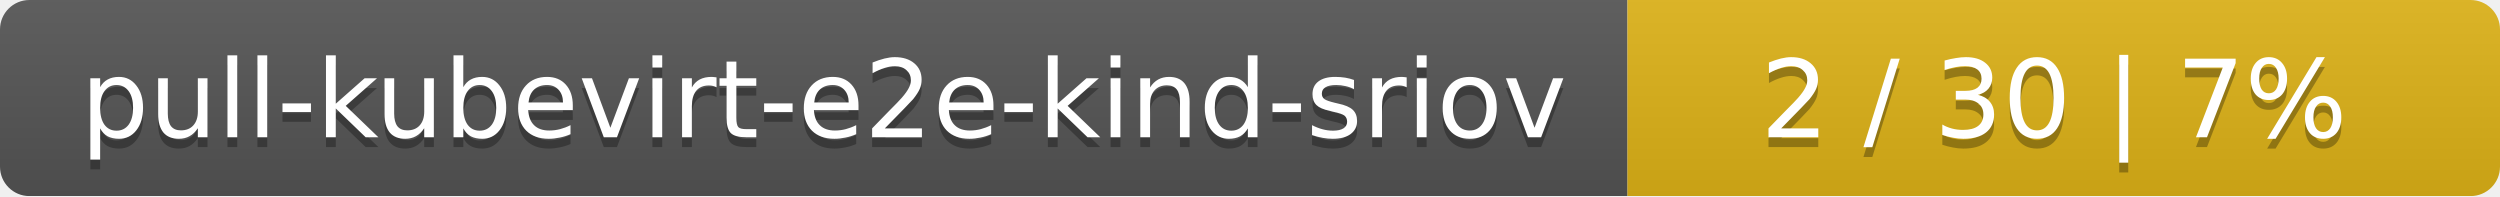
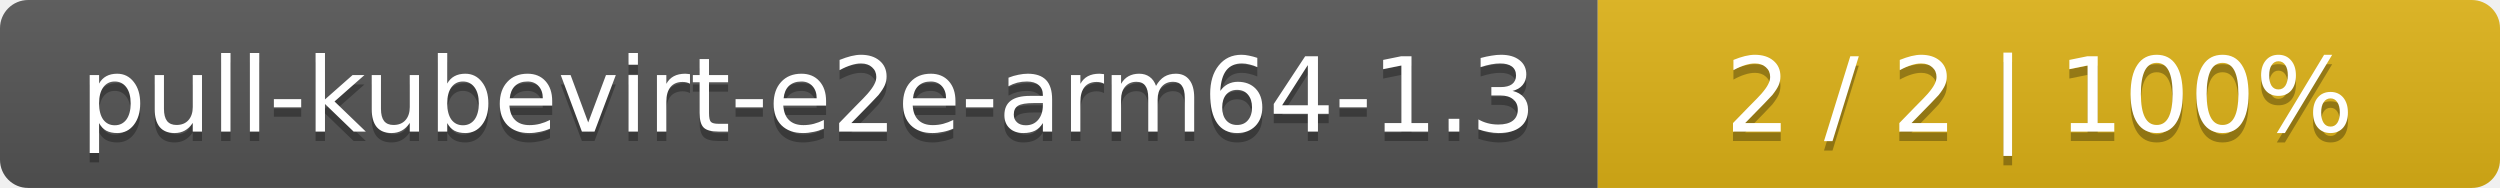
- <svg xmlns="http://www.w3.org/2000/svg" width="255" height="20">
+ <svg xmlns="http://www.w3.org/2000/svg" width="266" height="20">
  <linearGradient id="smooth" x2="0" y2="100%">
    <stop offset="0" stop-color="#bbb" stop-opacity=".1" />
    <stop offset="1" stop-opacity=".1" />
  </linearGradient>
  <mask id="round">
-     <rect width="255" height="20" rx="3" fill="#fff" />
+     <rect width="266" height="20" rx="3" fill="#fff" />
  </mask>
  <g mask="url(#round)">
-     <rect width="166" height="20" fill="#555" />
-     <rect x="166" width="89" height="20" fill="#dfb317" />
-     <rect width="255" height="20" fill="url(#smooth)" />
+     <rect width="170" height="20" fill="#555" />
+     <rect x="170" width="96" height="20" fill="#dfb317" />
+     <rect width="266" height="20" fill="url(#smooth)" />
  </g>
  <g fill="#fff" text-anchor="middle" font-family="DejaVu Sans,Verdana,Geneva,sans-serif" font-size="11">
-     <text x="84" y="15" fill="#010101" fill-opacity=".3">pull-kubevirt-e2e-kind-sriov</text>
-     <text x="84" y="14">pull-kubevirt-e2e-kind-sriov</text>
-     <text x="209.5" y="15" fill="#010101" fill-opacity=".3">2 / 30    |    7%</text>
-     <text x="209.5" y="14">2 / 30    |    7%</text>
+     <text x="86" y="15" fill="#010101" fill-opacity=".3">pull-kubevirt-e2e-arm64-1.3</text>
+     <text x="86" y="14">pull-kubevirt-e2e-arm64-1.3</text>
+     <text x="217" y="15" fill="#010101" fill-opacity=".3">2 / 2    |    100%</text>
+     <text x="217" y="14">2 / 2    |    100%</text>
  </g>
</svg>
